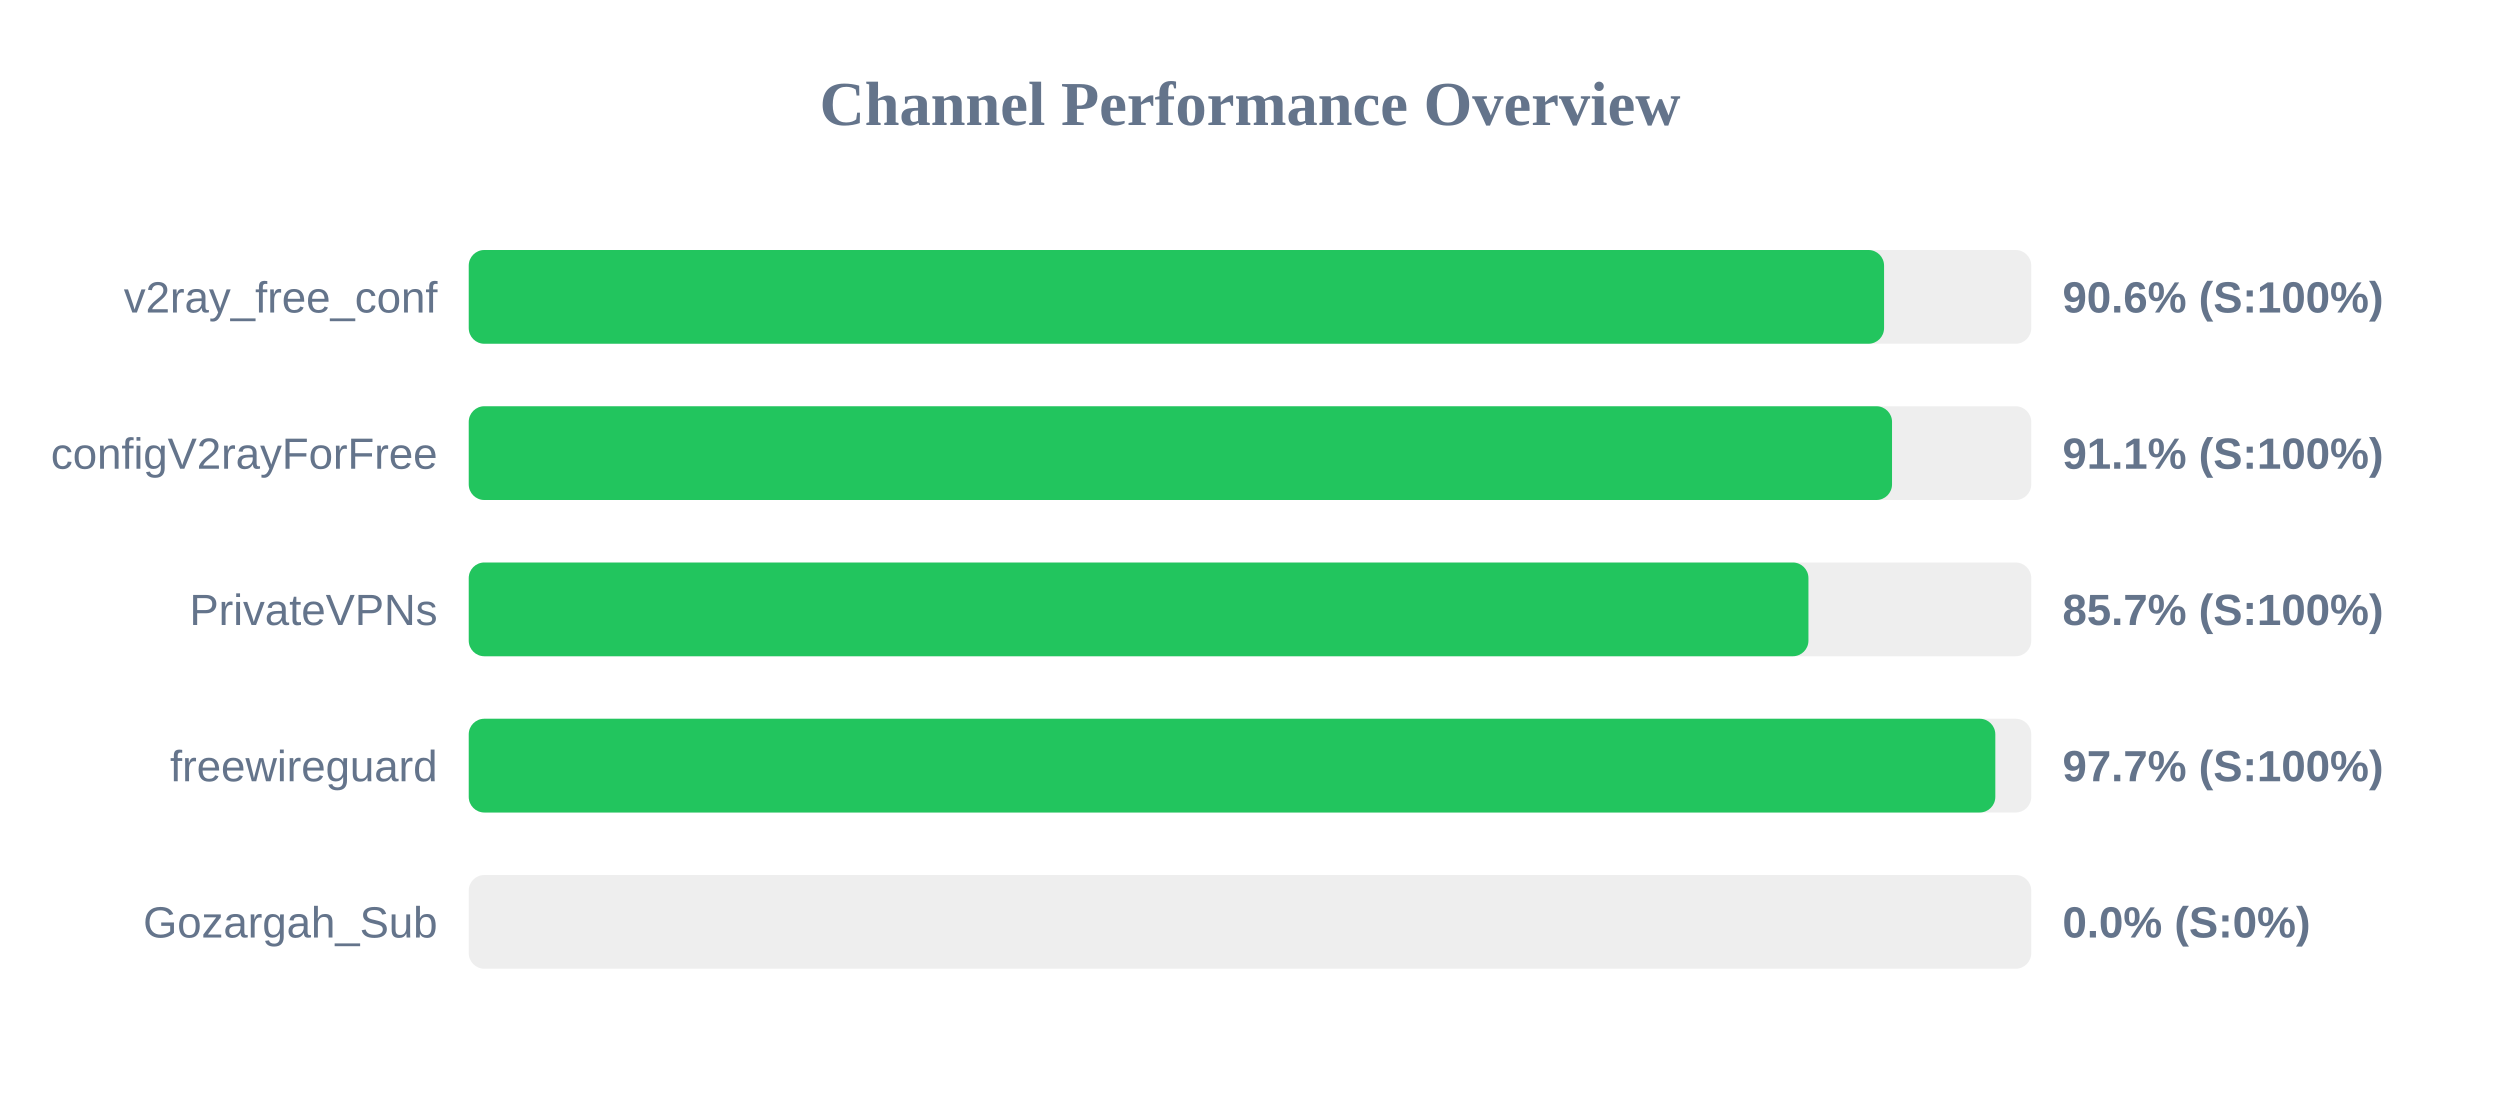
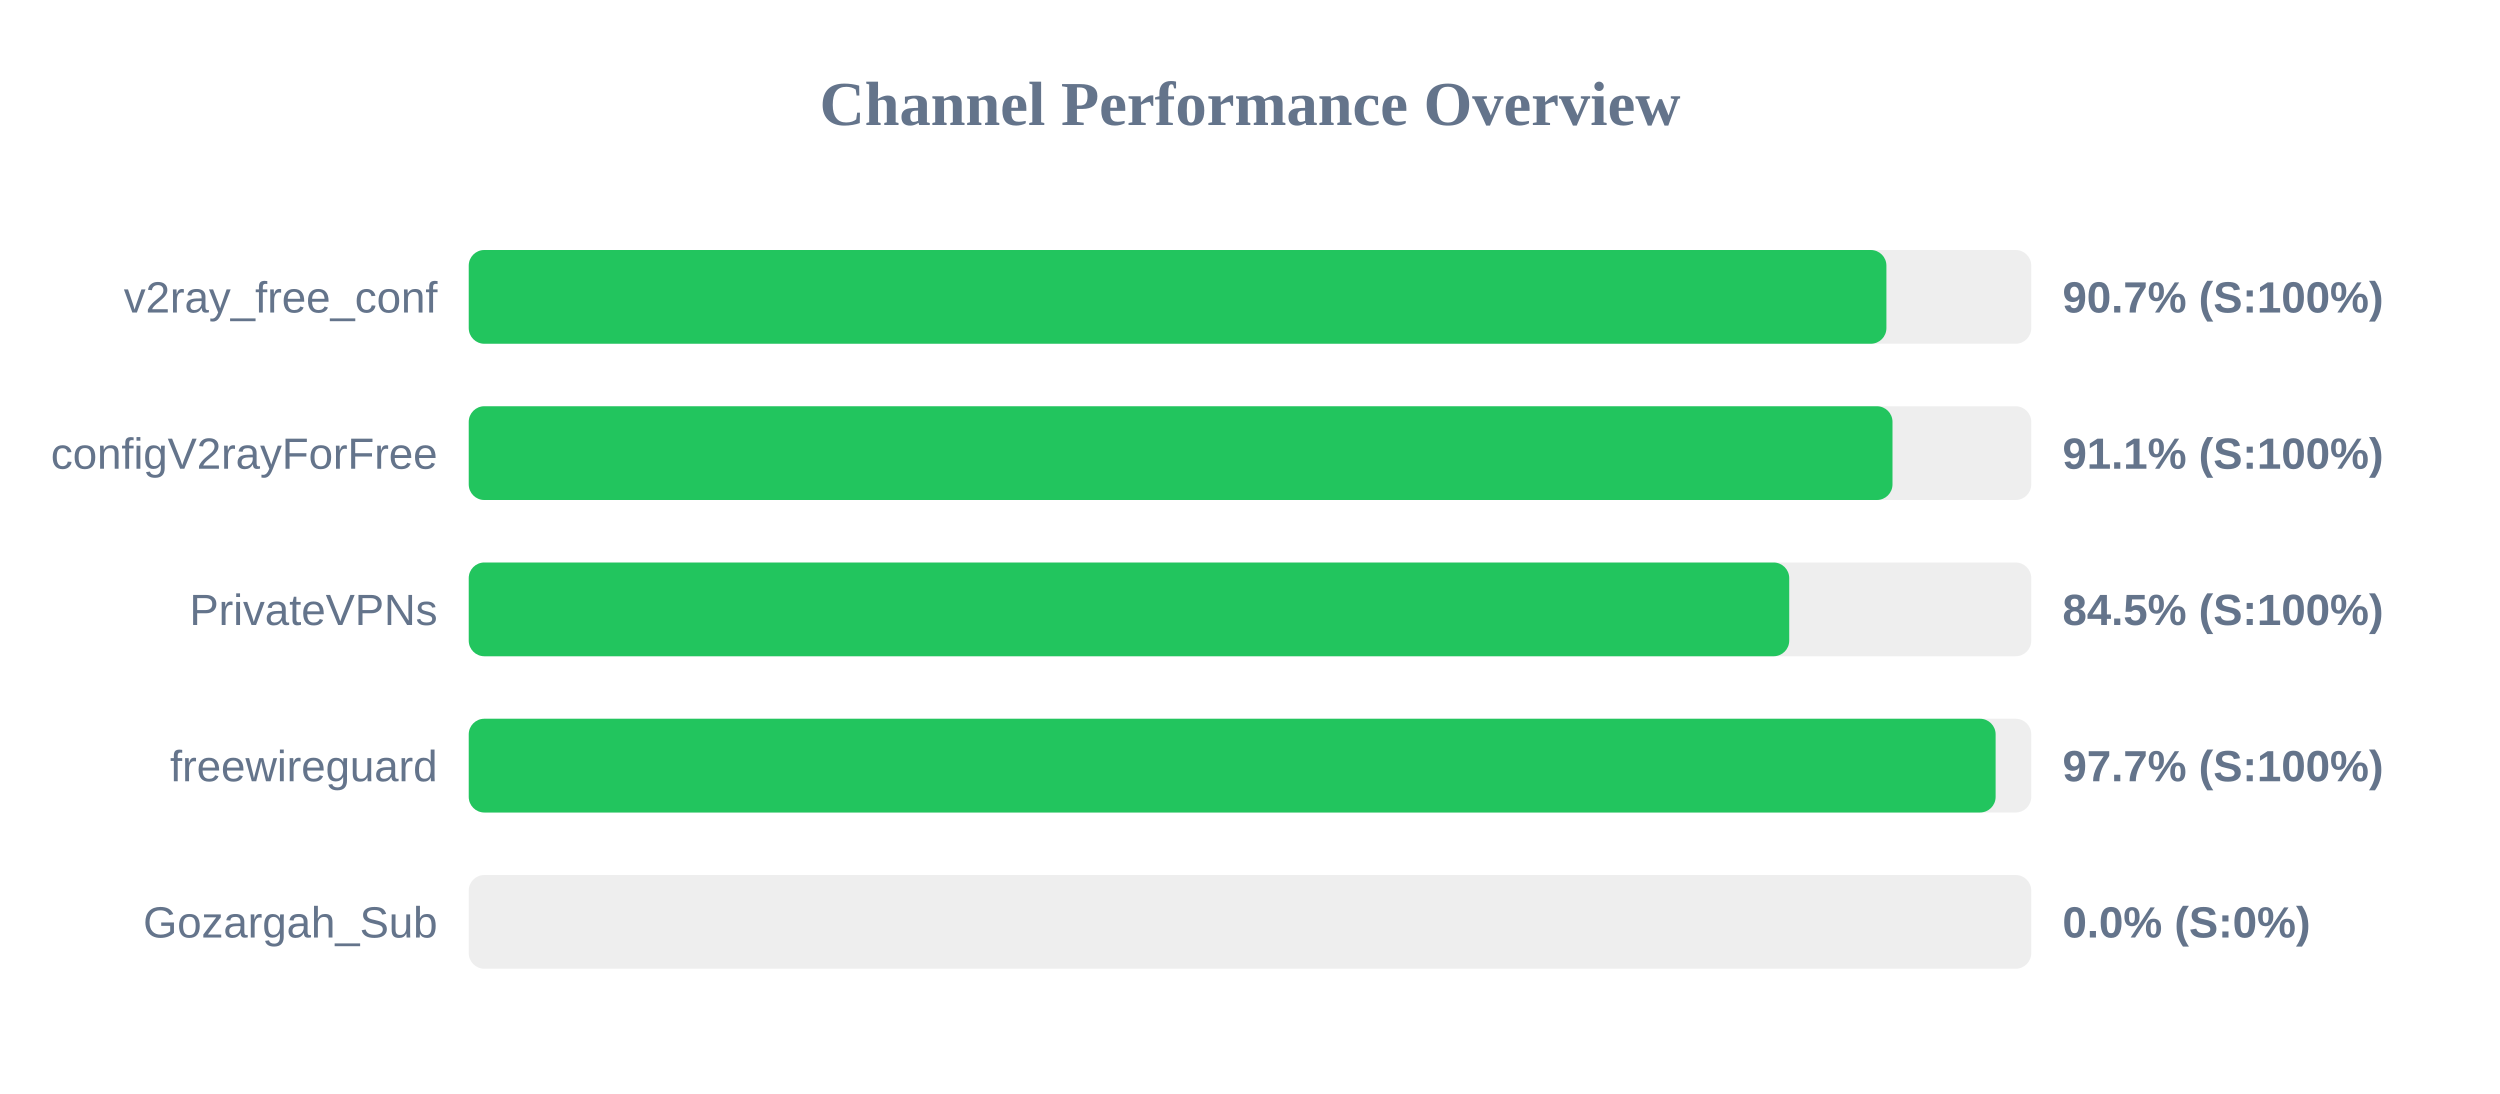
<svg xmlns="http://www.w3.org/2000/svg" width="800" height="350" version="1.1">
  <style>
        .row { font: 14px Arial; fill: #64748b; }
        .score { font: bold 14px Arial; fill: #64748b; }
    </style>
  <text x="400" y="40" text-anchor="middle" font-size="20px" font-weight="bold" fill="#64748b">Channel Performance Overview</text>
  <rect x="150" y="80" width="500" height="30" fill="#eee" rx="5" />
-   <rect x="150" y="80" width="452.9" height="30" fill="#22c55e" rx="5" />
+   <rect x="150" y="80" width="453.65" height="30" fill="#22c55e" rx="5" />
  <text x="140" y="100" text-anchor="end" class="row">v2ray_free_conf</text>
-   <text x="660" y="100" text-anchor="start" class="score">90.6% (S:100%)</text>
+   <text x="660" y="100" text-anchor="start" class="score">90.7% (S:100%)</text>
  <rect x="150" y="130" width="500" height="30" fill="#eee" rx="5" />
-   <rect x="150" y="130" width="455.45" height="30" fill="#22c55e" rx="5" />
+   <rect x="150" y="130" width="455.6" height="30" fill="#22c55e" rx="5" />
  <text x="140" y="150" text-anchor="end" class="row">configV2rayForFree</text>
  <text x="660" y="150" text-anchor="start" class="score">91.1% (S:100%)</text>
  <rect x="150" y="180" width="500" height="30" fill="#eee" rx="5" />
-   <rect x="150" y="180" width="428.7" height="30" fill="#22c55e" rx="5" />
+   <rect x="150" y="180" width="422.55" height="30" fill="#22c55e" rx="5" />
  <text x="140" y="200" text-anchor="end" class="row">PrivateVPNs</text>
-   <text x="660" y="200" text-anchor="start" class="score">85.7% (S:100%)</text>
+   <text x="660" y="200" text-anchor="start" class="score">84.5% (S:100%)</text>
  <rect x="150" y="230" width="500" height="30" fill="#eee" rx="5" />
-   <rect x="150" y="230" width="488.5" height="30" fill="#22c55e" rx="5" />
+   <rect x="150" y="230" width="488.6" height="30" fill="#22c55e" rx="5" />
  <text x="140" y="250" text-anchor="end" class="row">freewireguard</text>
  <text x="660" y="250" text-anchor="start" class="score">97.7% (S:100%)</text>
  <rect x="150" y="280" width="500" height="30" fill="#eee" rx="5" />
  <rect x="150" y="280" width="0.0" height="30" fill="#ef4444" rx="5" />
  <text x="140" y="300" text-anchor="end" class="row">Gozargah_Sub</text>
  <text x="660" y="300" text-anchor="start" class="score">0.0% (S:0%)</text>
</svg>
